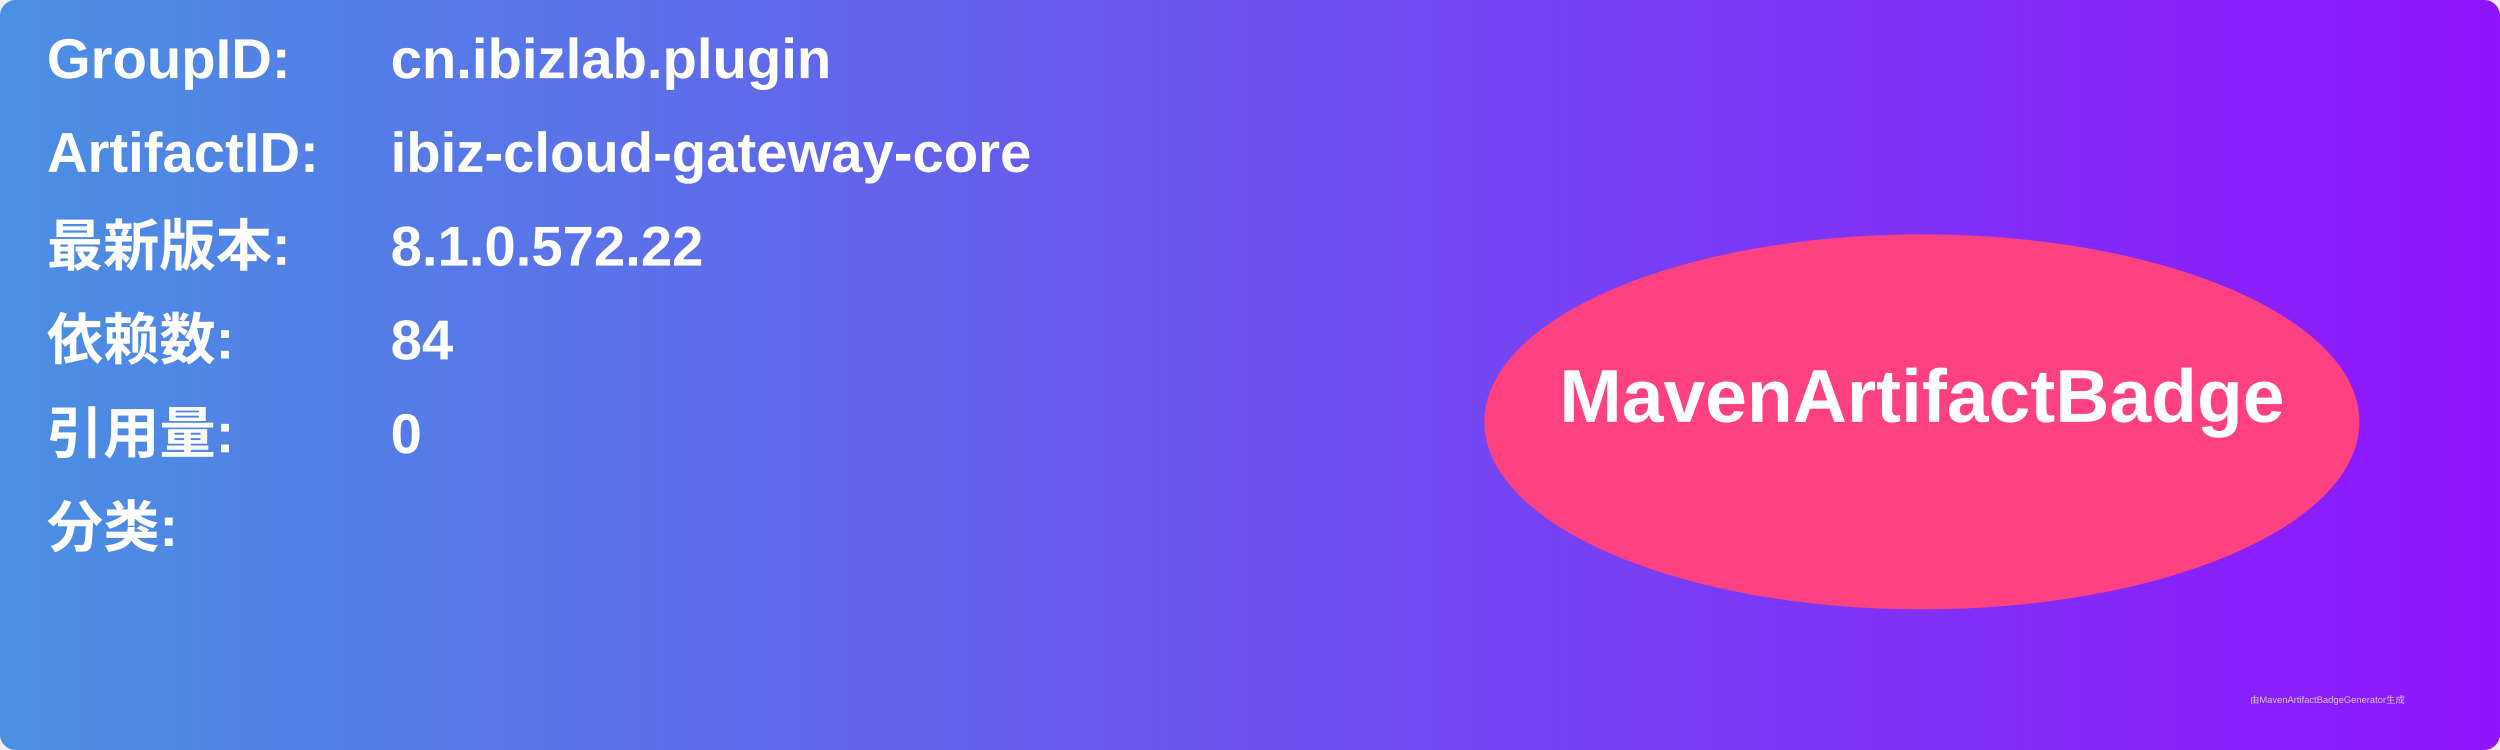
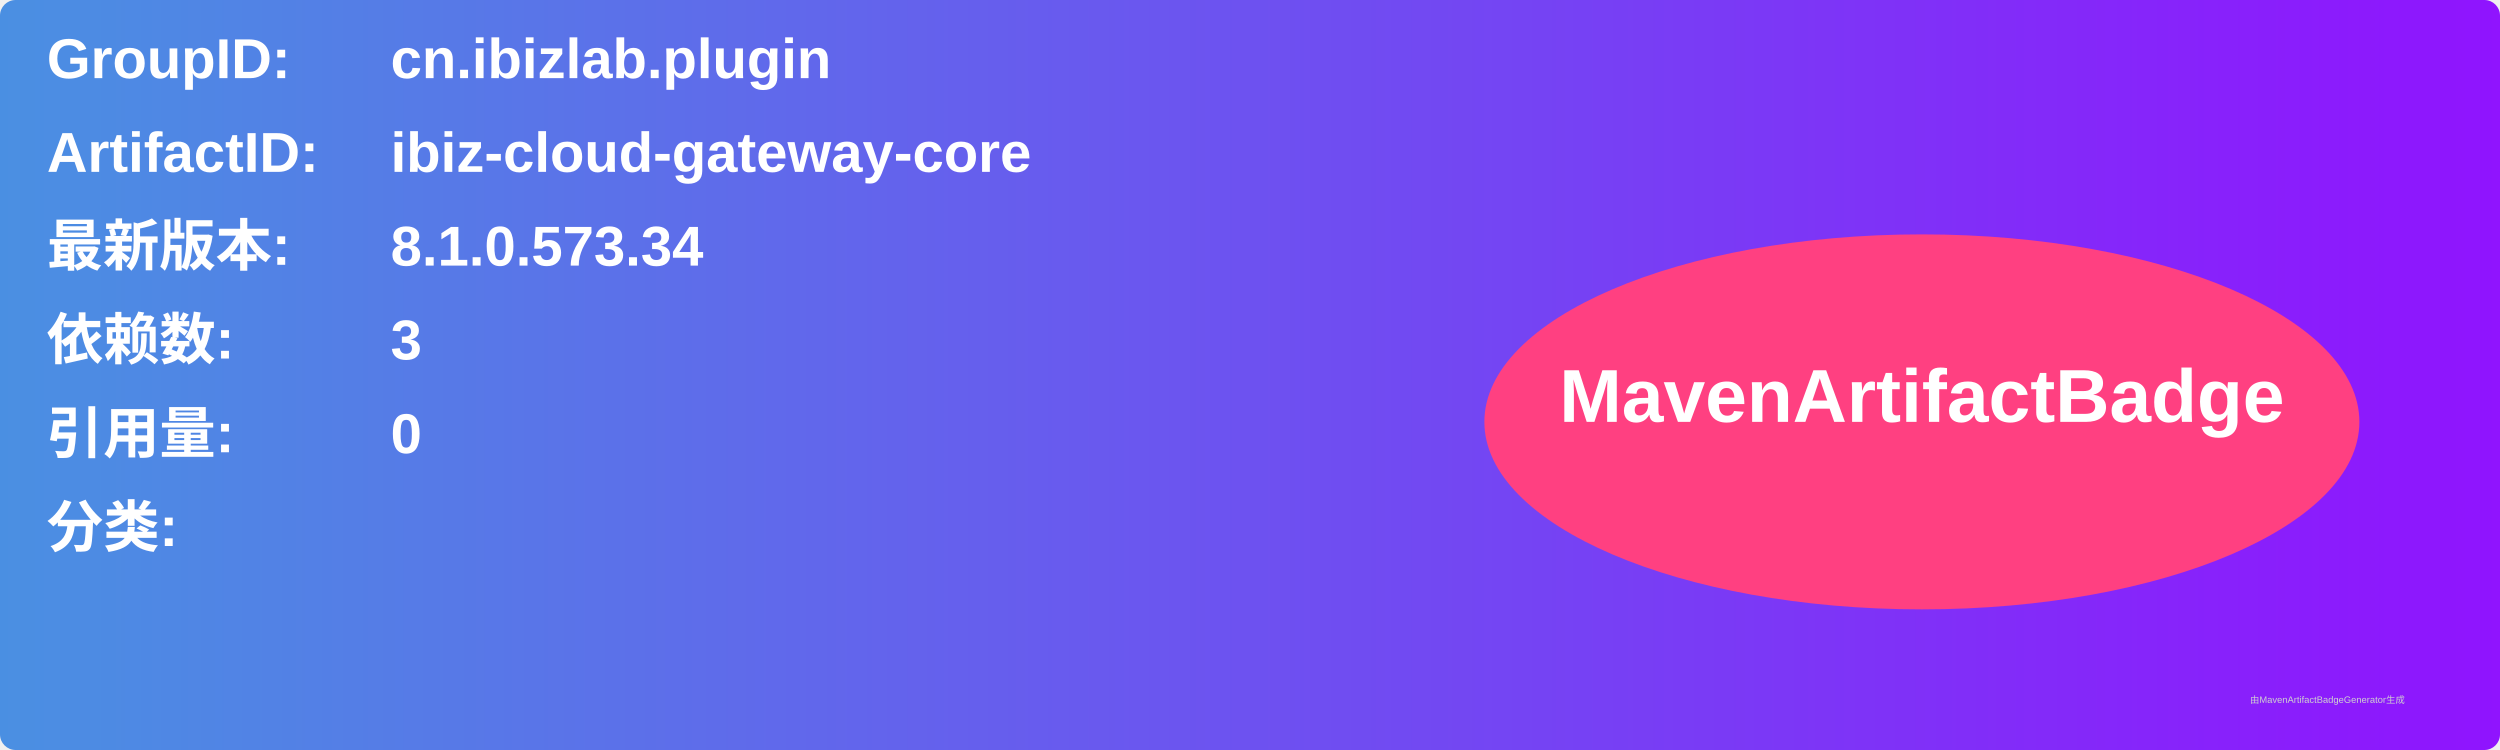
<svg xmlns="http://www.w3.org/2000/svg" width="800" height="240" viewBox="0 0 800 240">
  <linearGradient id="grad" x1="0%" y1="0%" x2="100%" y2="0%">
    <stop offset="0%" stop-color="#4a90e2" />
    <stop offset="100%" stop-color="#9013fe" />
  </linearGradient>
  <rect width="100%" height="100%" rx="5" ry="5" fill="url(#grad)" />
  <g transform="translate(15, 15)">
    <text x="0" y="10" font-family="Arial" font-size="18" fill="white" font-weight="bold" width="260">GroupID:</text>
    <text x="110" y="10" font-family="Arial" font-size="18" fill="white" font-weight="bold" width="460">cn.ibizlab.plugin</text>
    <text x="0" y="40" font-family="Arial" font-size="18" fill="white" font-weight="bold" width="260">ArtifactID:</text>
    <text x="110" y="40" font-family="Arial" font-size="18" fill="white" font-weight="bold" width="460">ibiz-cloud-gateway-core</text>
    <text x="0" y="70" font-family="Arial" font-size="18" fill="white" font-weight="bold">最新版本:</text>
    <text x="110" y="70" font-family="Arial" font-size="18" fill="white" font-weight="bold">
-       <tspan font-weight="bold">8.1.0.572.22</tspan>
+       <tspan font-weight="bold">8.1.0.573.34</tspan>
    </text>
    <text x="0" y="100" font-family="Arial" font-size="18" fill="white" font-weight="bold">依赖数: </text>
    <text x="110" y="100" font-family="Arial" font-size="18" fill="white">
-       <tspan font-weight="bold">84</tspan>
+       <tspan font-weight="bold">3</tspan>
    </text>
    <text x="0" y="130" font-family="Arial" font-size="18" fill="white" font-weight="bold">引用量: </text>
    <text x="110" y="130" font-family="Arial" font-size="18" fill="white">
      <tspan font-weight="bold">0</tspan>
    </text>
    <text x="0" y="160" font-family="Arial" font-size="18" fill="white" font-weight="bold">分类:</text>
    <text x="10" y="190" font-family="Arial" font-size="10" fill="white">
      <tspan font-weight="bold" />
    </text>
    <ellipse cx="600" cy="120" rx="140" ry="60" fill="#ff4081" />
    <text x="600" y="120" text-anchor="middle" font-family="Arial" font-size="24" fill="white" font-weight="bold">MavenArtifactBadge</text>
  </g>
  <text x="720" y="225" font-family="Arial" font-size="3" fill="#d0d0d0">由MavenArtifactBadgeGenerator生成</text>
</svg>
